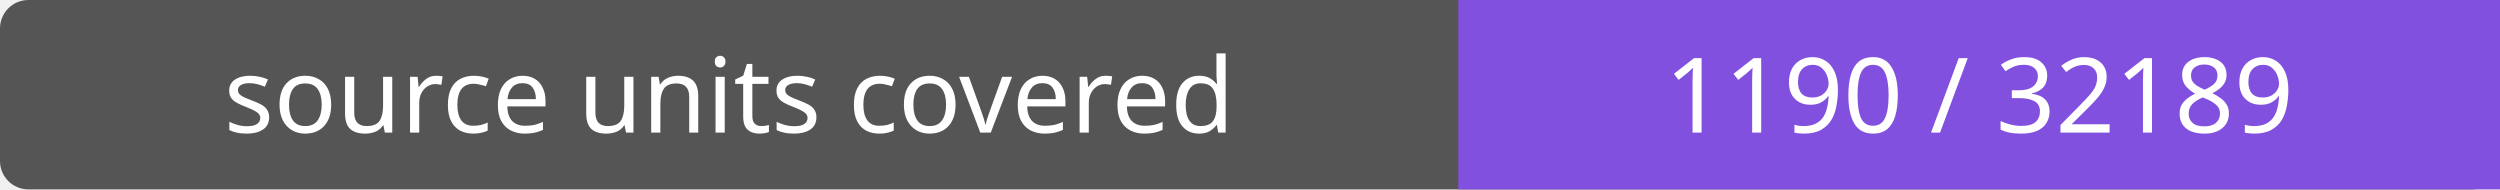
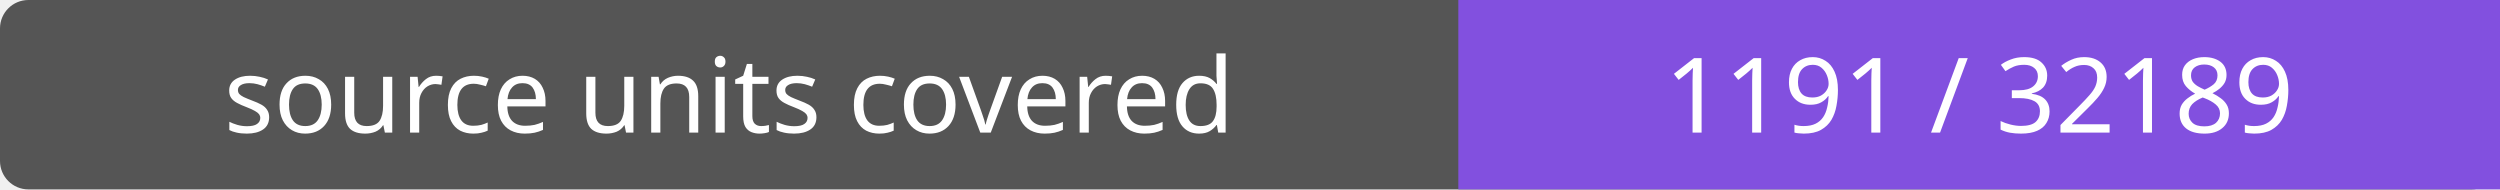
- <svg xmlns="http://www.w3.org/2000/svg" width="264" height="20" role="img" aria-label="source units covered: 1190 / 32189">
+ <svg xmlns="http://www.w3.org/2000/svg" width="264" height="20" role="img" aria-label="source units covered: 1191 / 32189">
  <rect width="264" height="20" rx="3" fill="#555" />
  <path fill="#8250df" d="M154 0h110v20H154z" />
  <g fill="#fff" text-anchor="middle" font-family="Verdana,sans-serif" font-size="11">
    <text x="77.0" y="14">source units covered</text>
-     <text x="209.0" y="14">1190 / 32189</text>
+     <text x="209.0" y="14">1191 / 32189</text>
  </g>
</svg>
